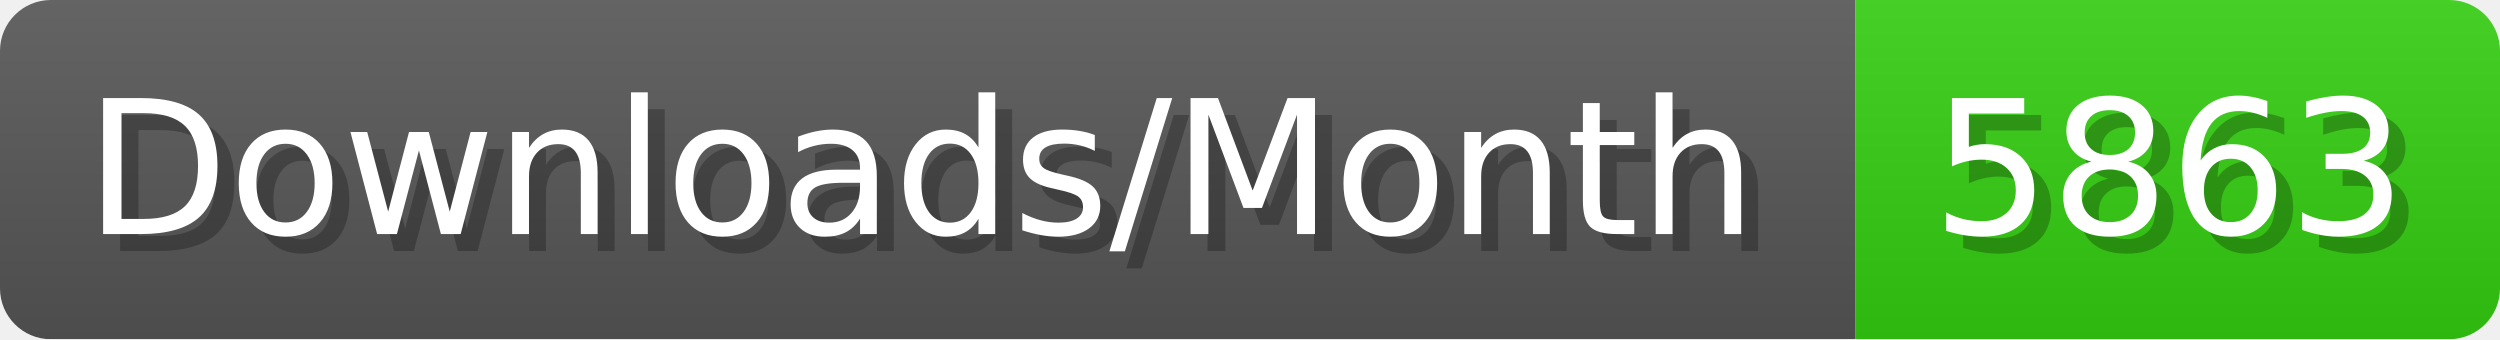
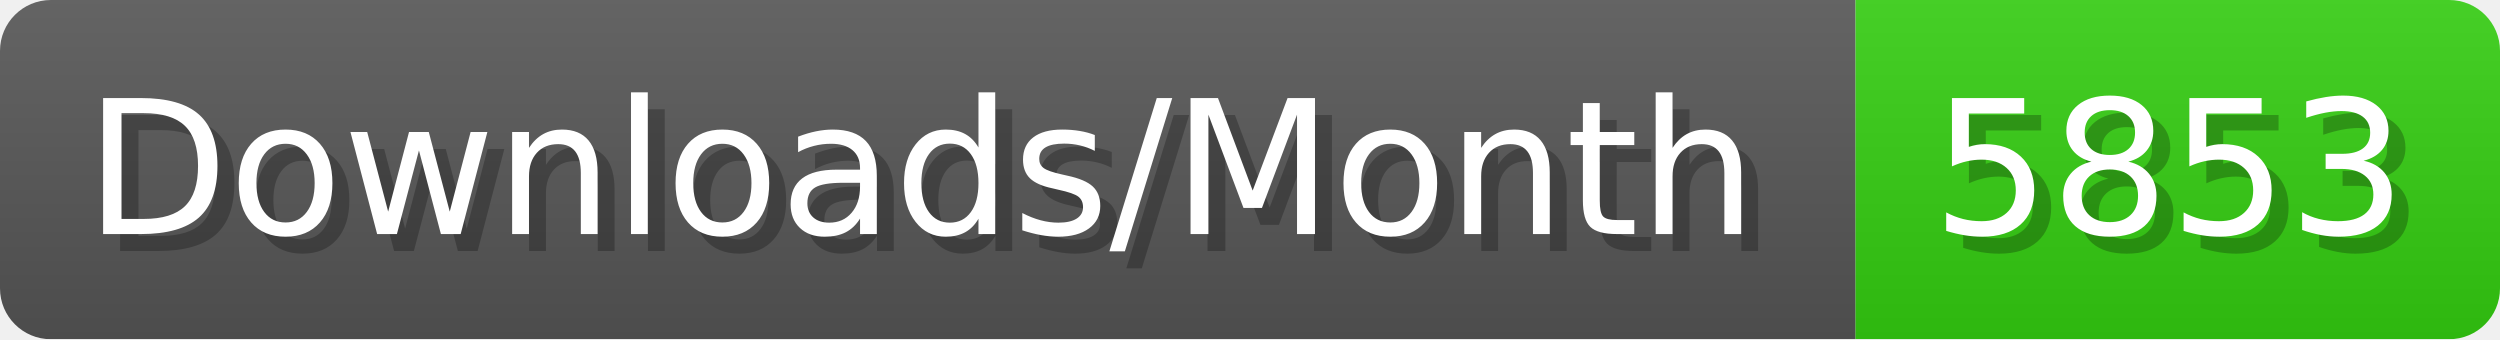
- <svg xmlns="http://www.w3.org/2000/svg" width="147.4" height="20" viewBox="0 0 1474 200" role="img" aria-label="Downloads/Month: 5863">
+ <svg xmlns="http://www.w3.org/2000/svg" width="147.4" height="20" viewBox="0 0 1474 200" role="img" aria-label="Downloads/Month: 5853">
  <linearGradient id="YlXUI" x2="0" y2="100%">
    <stop offset="0" stop-opacity=".1" stop-color="#EEE" />
    <stop offset="1" stop-opacity=".1" />
  </linearGradient>
  <mask id="JHhop">
    <rect width="1474" height="200" rx="30" fill="#FFF" />
  </mask>
  <g mask="url(#JHhop)">
    <rect width="1094" height="200" fill="#555" />
    <rect width="380" height="200" fill="#3C1" x="1094" />
    <rect width="1474" height="200" fill="url(#YlXUI)" />
  </g>
  <g aria-hidden="true" fill="#fff" text-anchor="start" font-family="Verdana,DejaVu Sans,sans-serif" font-size="110">
    <text x="60" y="148" textLength="994" fill="#000" opacity="0.25">Downloads/Month</text>
    <text x="50" y="138" textLength="994">Downloads/Month</text>
-     <text x="1149" y="148" textLength="280" fill="#000" opacity="0.25">5863</text>
-     <text x="1139" y="138" textLength="280">5863</text>
+     <text x="1149" y="148" textLength="280" fill="#000" opacity="0.25">5853</text>
+     <text x="1139" y="138" textLength="280">5853</text>
  </g>
</svg>
